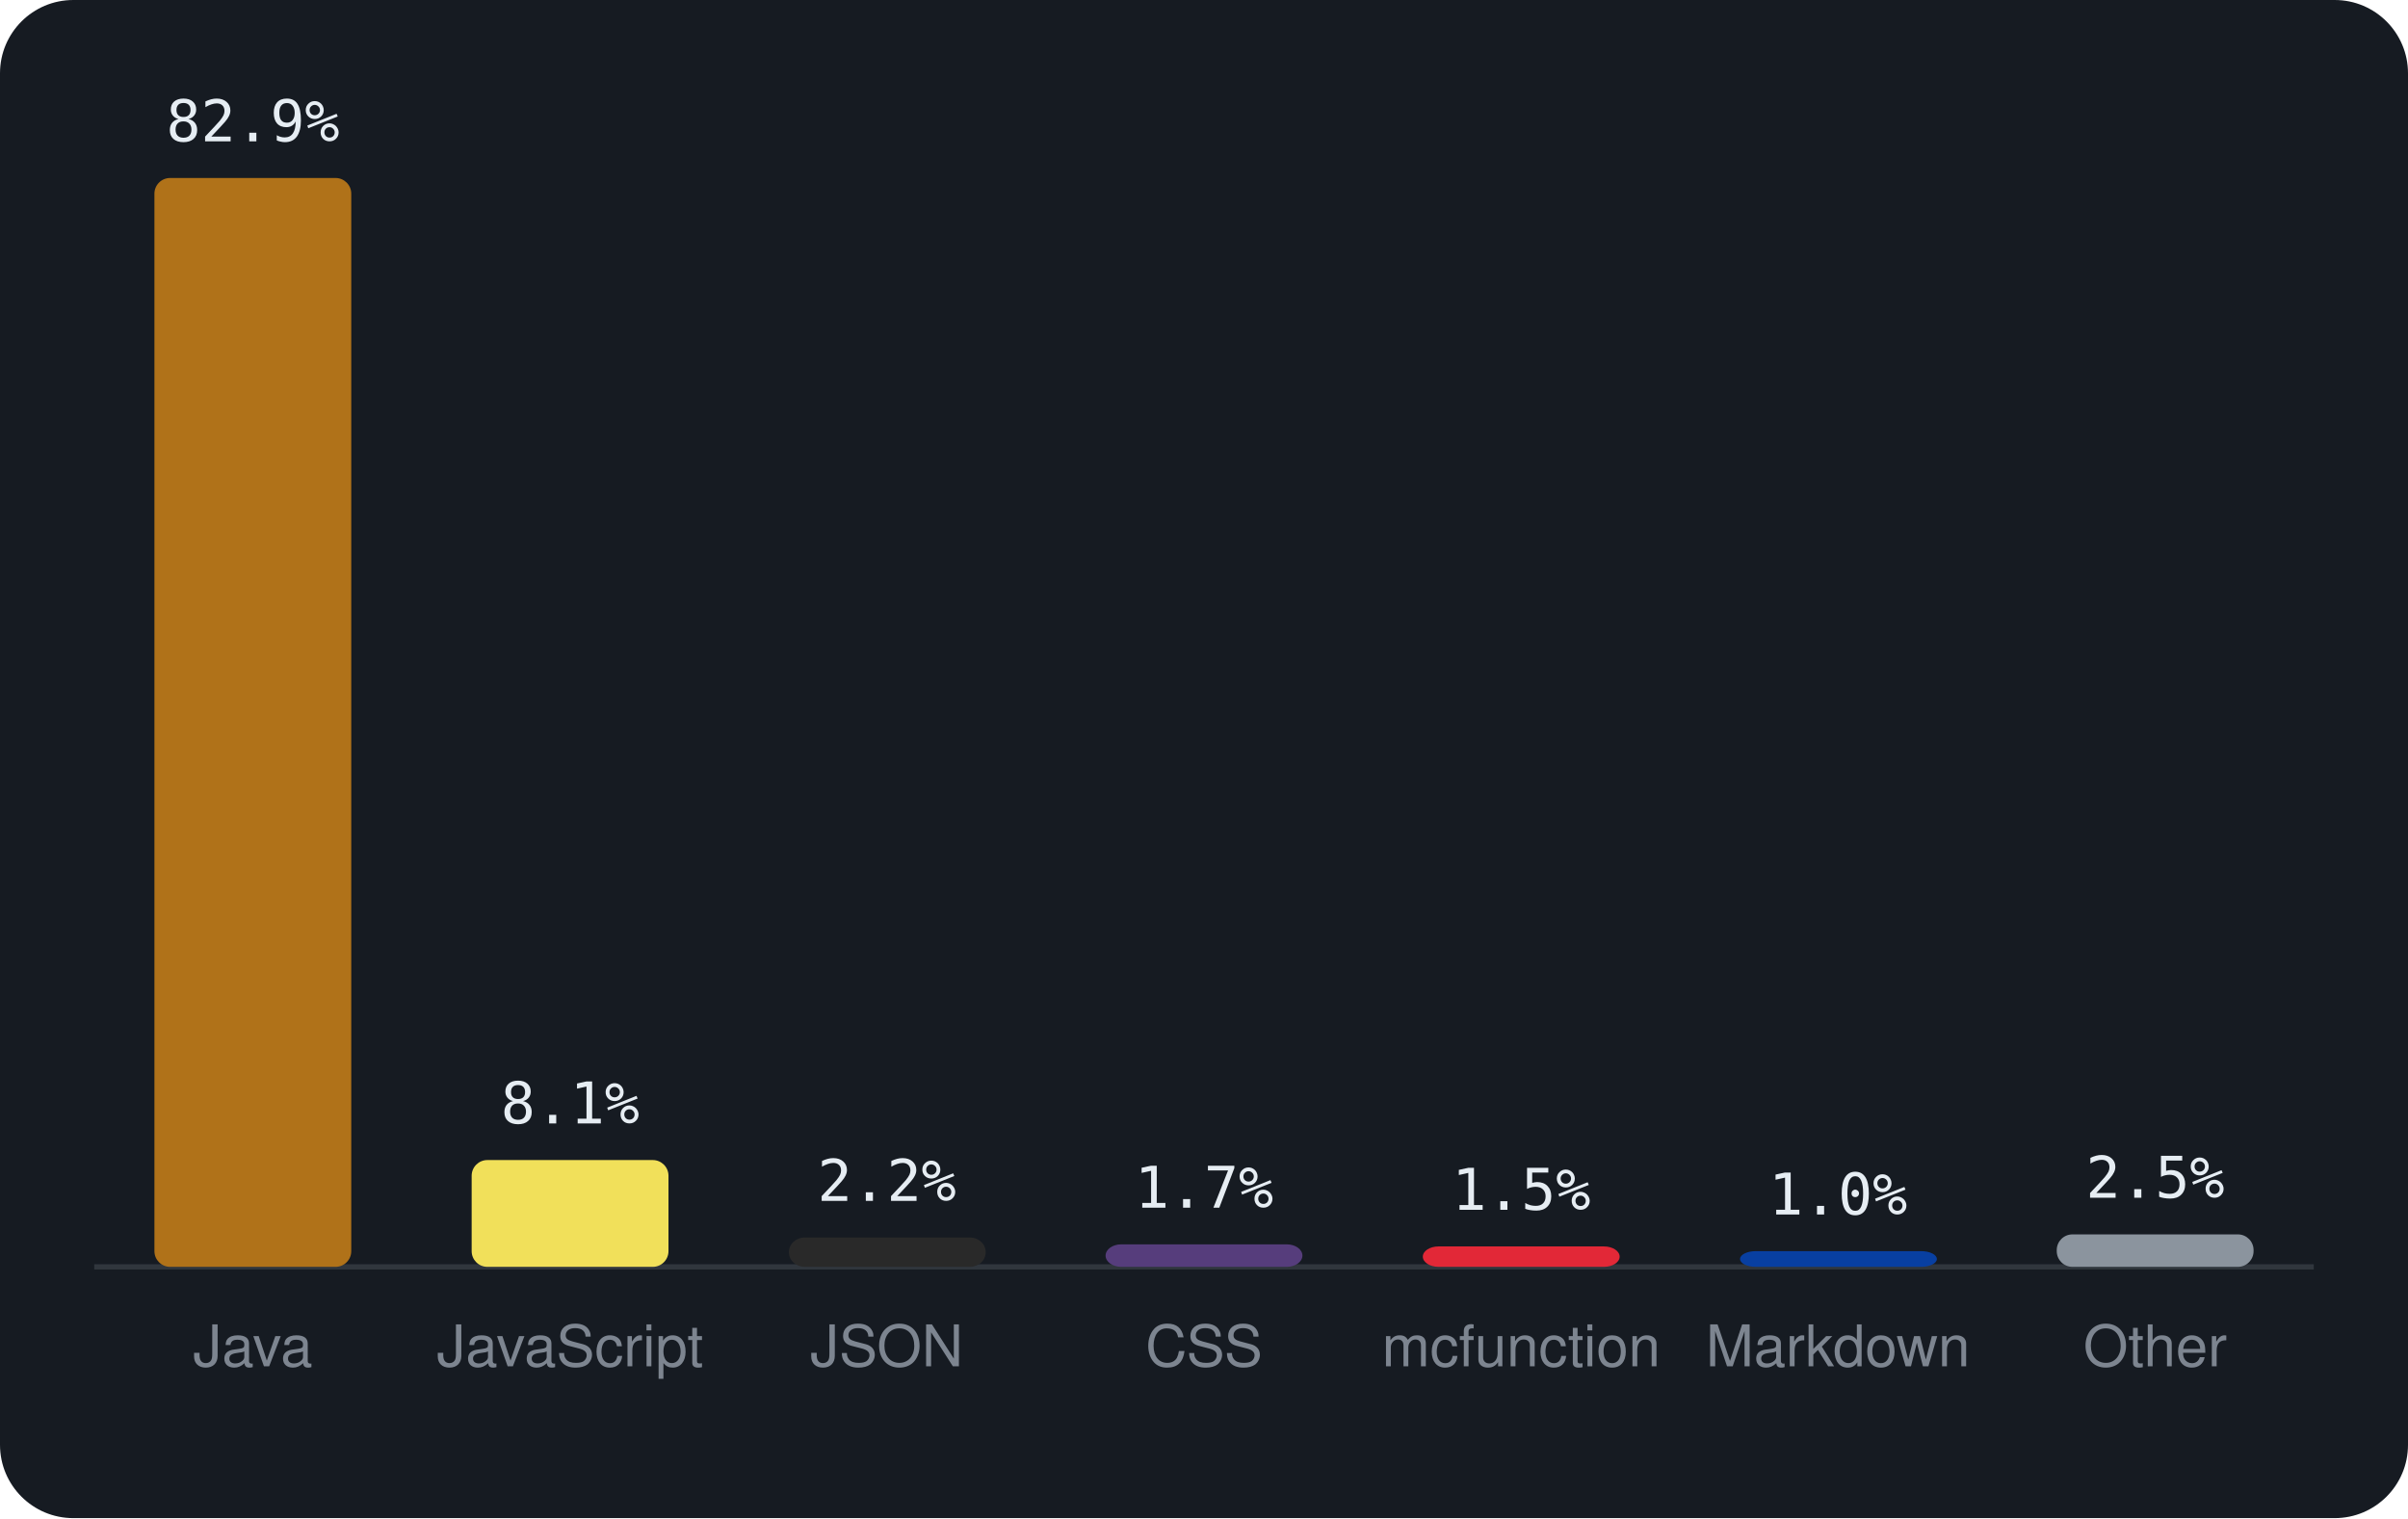
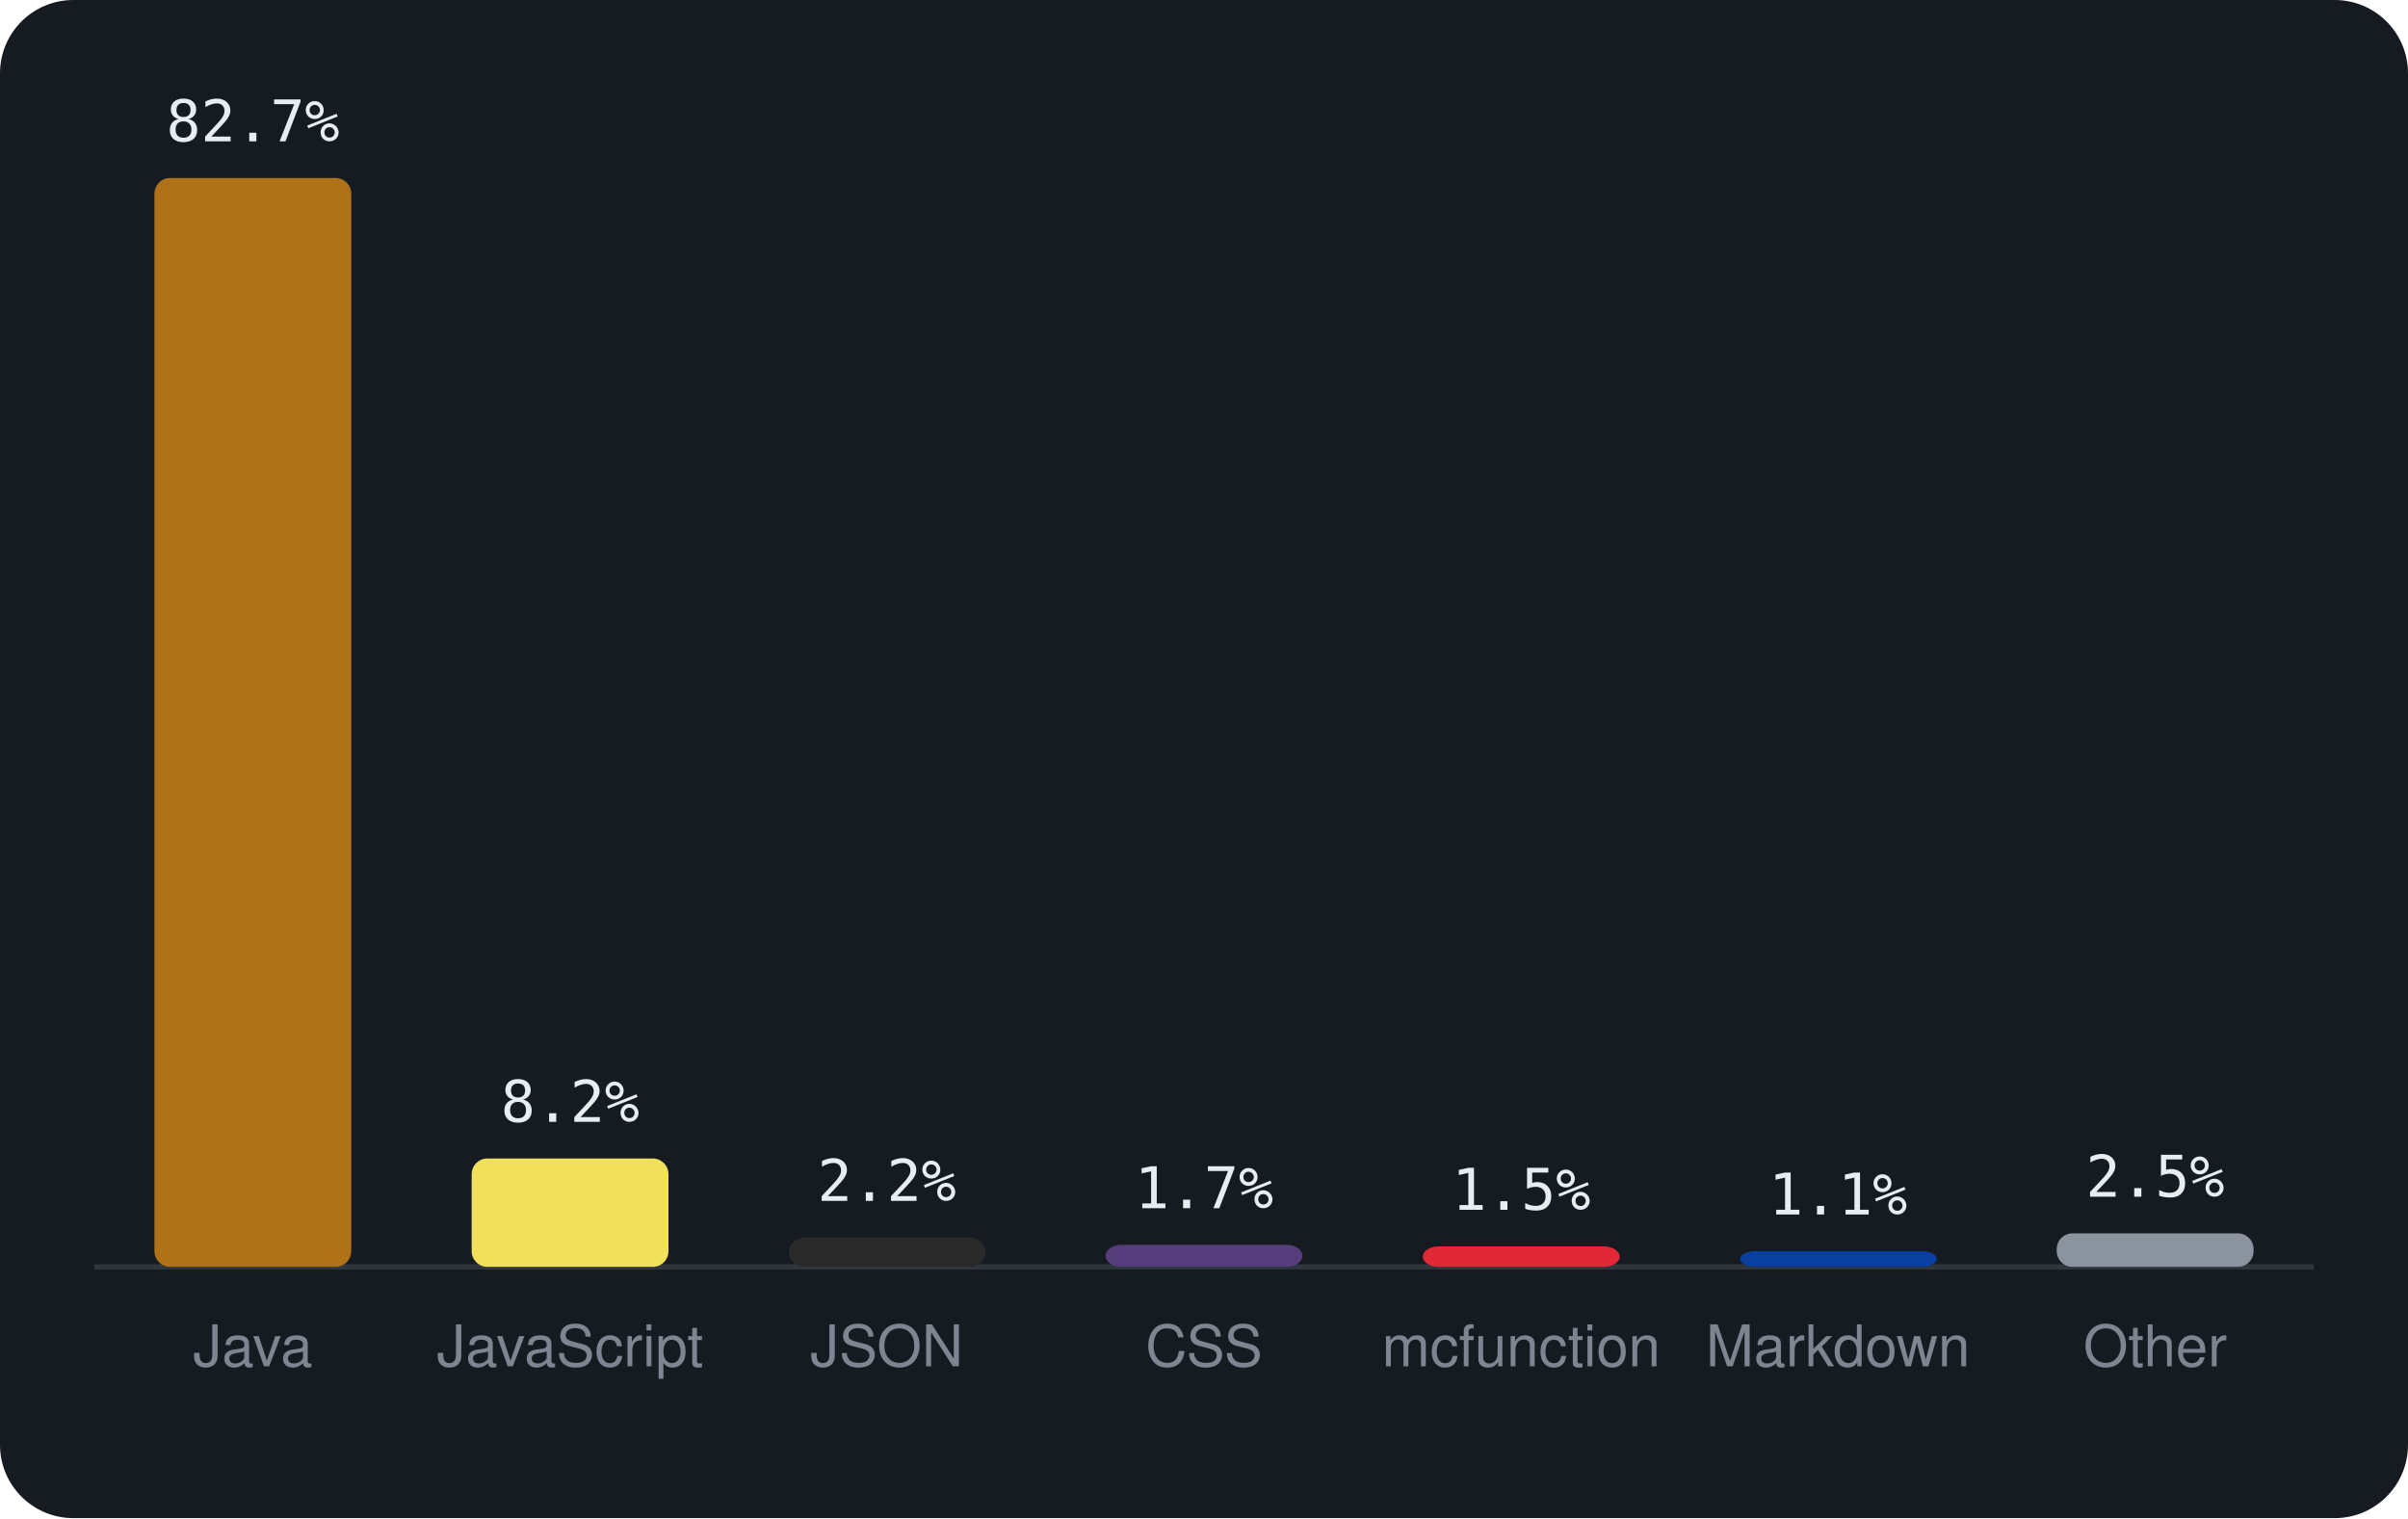
<svg xmlns="http://www.w3.org/2000/svg" viewBox="0 0 460 290" width="460" height="290" font-family="-apple-system,BlinkMacSystemFont,'Segoe UI',Helvetica,Arial,sans-serif">
  <rect width="460" height="290" rx="14" fill="#161b22" />
  <line x1="18" y1="242" x2="442" y2="242" stroke="#30363d" />
  <rect x="29.5" y="34.0" width="37.6" height="208.0" rx="3" fill="#b07219" />
-   <text x="48.3" y="27.0" text-anchor="middle" font-size="11" font-family="monospace" fill="#e6edf3">82.9%</text>
+   <text x="48.3" y="27.0" text-anchor="middle" font-size="11" font-family="monospace" fill="#e6edf3">82.7%</text>
  <text x="48.3" y="261" text-anchor="middle" font-size="11" fill="#7d8590">Java</text>
-   <rect x="90.1" y="221.6" width="37.6" height="20.4" rx="3" fill="#f1e05a" />
-   <text x="108.9" y="214.6" text-anchor="middle" font-size="11" font-family="monospace" fill="#e6edf3">8.1%</text>
+   <rect x="90.1" y="221.3" width="37.6" height="20.7" rx="3" fill="#f1e05a" />
+   <text x="108.9" y="214.3" text-anchor="middle" font-size="11" font-family="monospace" fill="#e6edf3">8.2%</text>
  <text x="108.9" y="261" text-anchor="middle" font-size="11" fill="#7d8590">JavaScript</text>
  <rect x="150.7" y="236.4" width="37.6" height="5.6" rx="3" fill="#292929" />
  <text x="169.4" y="229.4" text-anchor="middle" font-size="11" font-family="monospace" fill="#e6edf3">2.2%</text>
  <text x="169.4" y="261" text-anchor="middle" font-size="11" fill="#7d8590">JSON</text>
-   <rect x="211.2" y="237.7" width="37.6" height="4.3" rx="3" fill="#563d7c" />
-   <text x="230.0" y="230.7" text-anchor="middle" font-size="11" font-family="monospace" fill="#e6edf3">1.7%</text>
+   <rect x="211.2" y="237.8" width="37.6" height="4.2" rx="3" fill="#563d7c" />
+   <text x="230.0" y="230.8" text-anchor="middle" font-size="11" font-family="monospace" fill="#e6edf3">1.7%</text>
  <text x="230.0" y="261" text-anchor="middle" font-size="11" fill="#7d8590">CSS</text>
  <rect x="271.8" y="238.1" width="37.6" height="3.9" rx="3" fill="#E22837" />
  <text x="290.6" y="231.1" text-anchor="middle" font-size="11" font-family="monospace" fill="#e6edf3">1.5%</text>
  <text x="290.6" y="261" text-anchor="middle" font-size="11" fill="#7d8590">mcfunction</text>
  <rect x="332.4" y="239.0" width="37.6" height="3.0" rx="3" fill="#083fa1" />
-   <text x="351.1" y="232.0" text-anchor="middle" font-size="11" font-family="monospace" fill="#e6edf3">1.0%</text>
+   <text x="351.1" y="232.0" text-anchor="middle" font-size="11" font-family="monospace" fill="#e6edf3">1.1%</text>
  <text x="351.1" y="261" text-anchor="middle" font-size="11" fill="#7d8590">Markdown</text>
-   <rect x="392.9" y="235.8" width="37.6" height="6.2" rx="3" fill="#8b949e" />
-   <text x="411.7" y="228.8" text-anchor="middle" font-size="11" font-family="monospace" fill="#e6edf3">2.5%</text>
+   <rect x="392.9" y="235.6" width="37.6" height="6.4" rx="3" fill="#8b949e" />
+   <text x="411.7" y="228.6" text-anchor="middle" font-size="11" font-family="monospace" fill="#e6edf3">2.5%</text>
  <text x="411.7" y="261" text-anchor="middle" font-size="11" fill="#7d8590">Other</text>
</svg>
